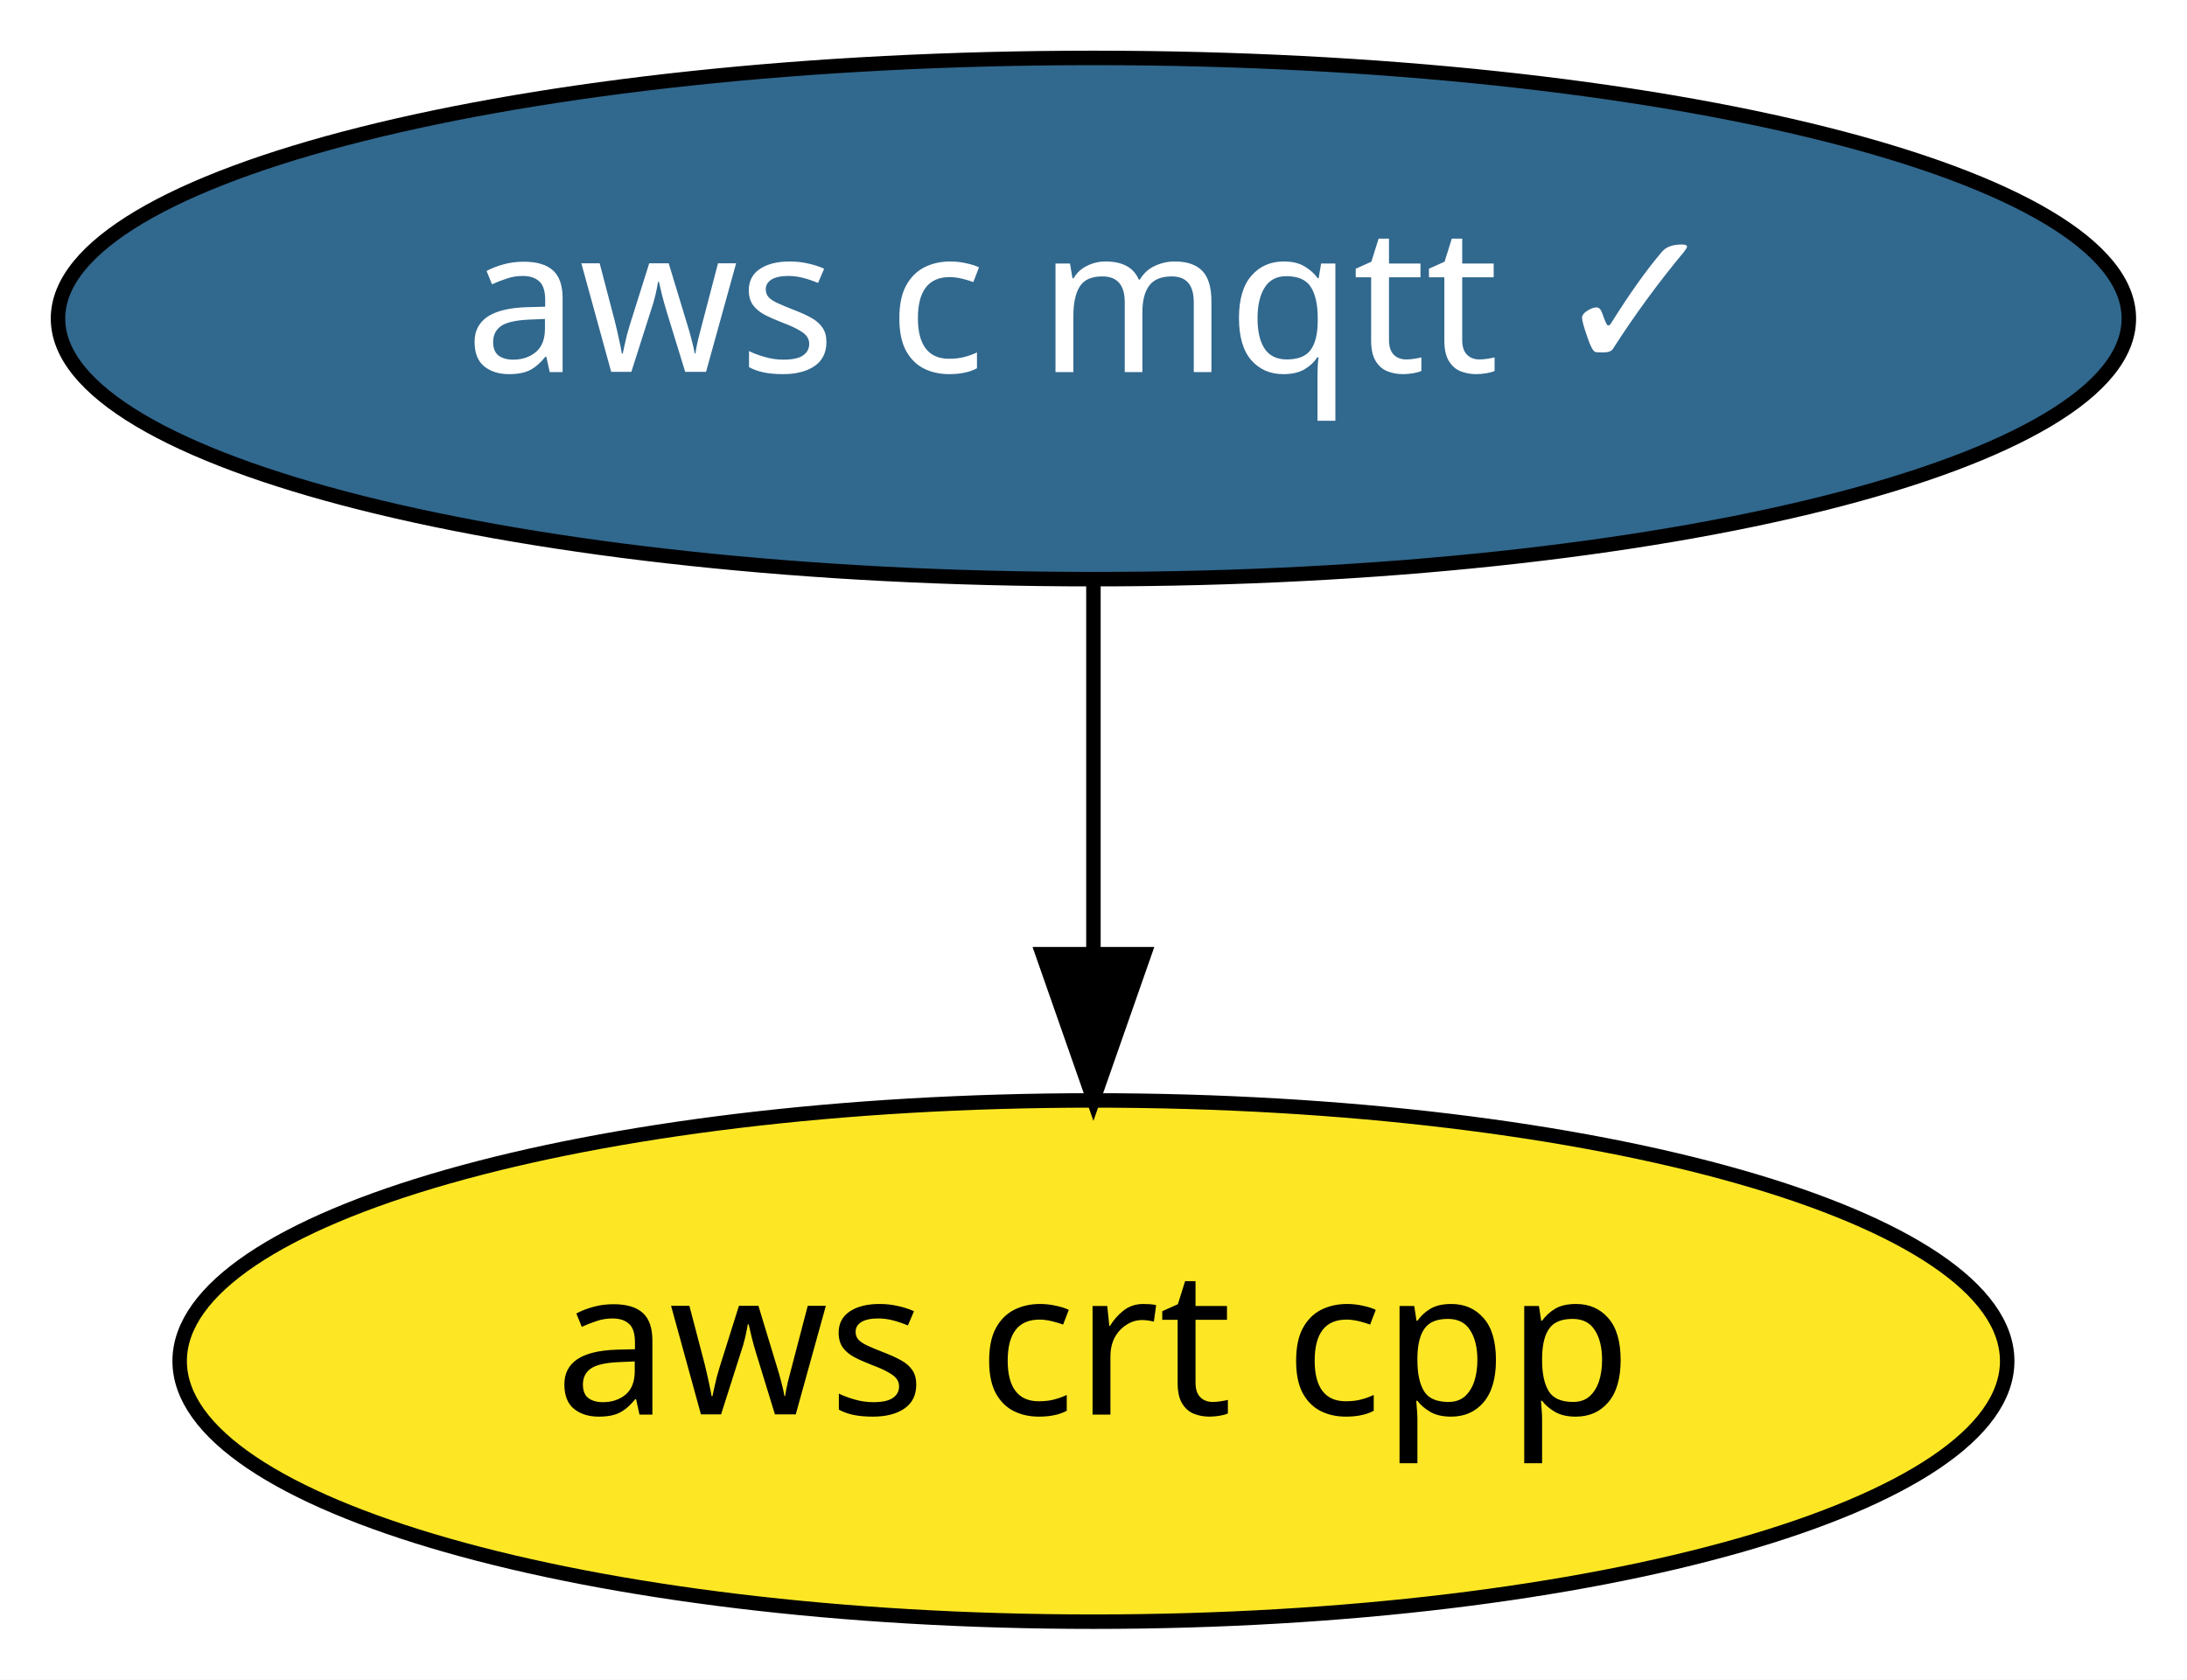
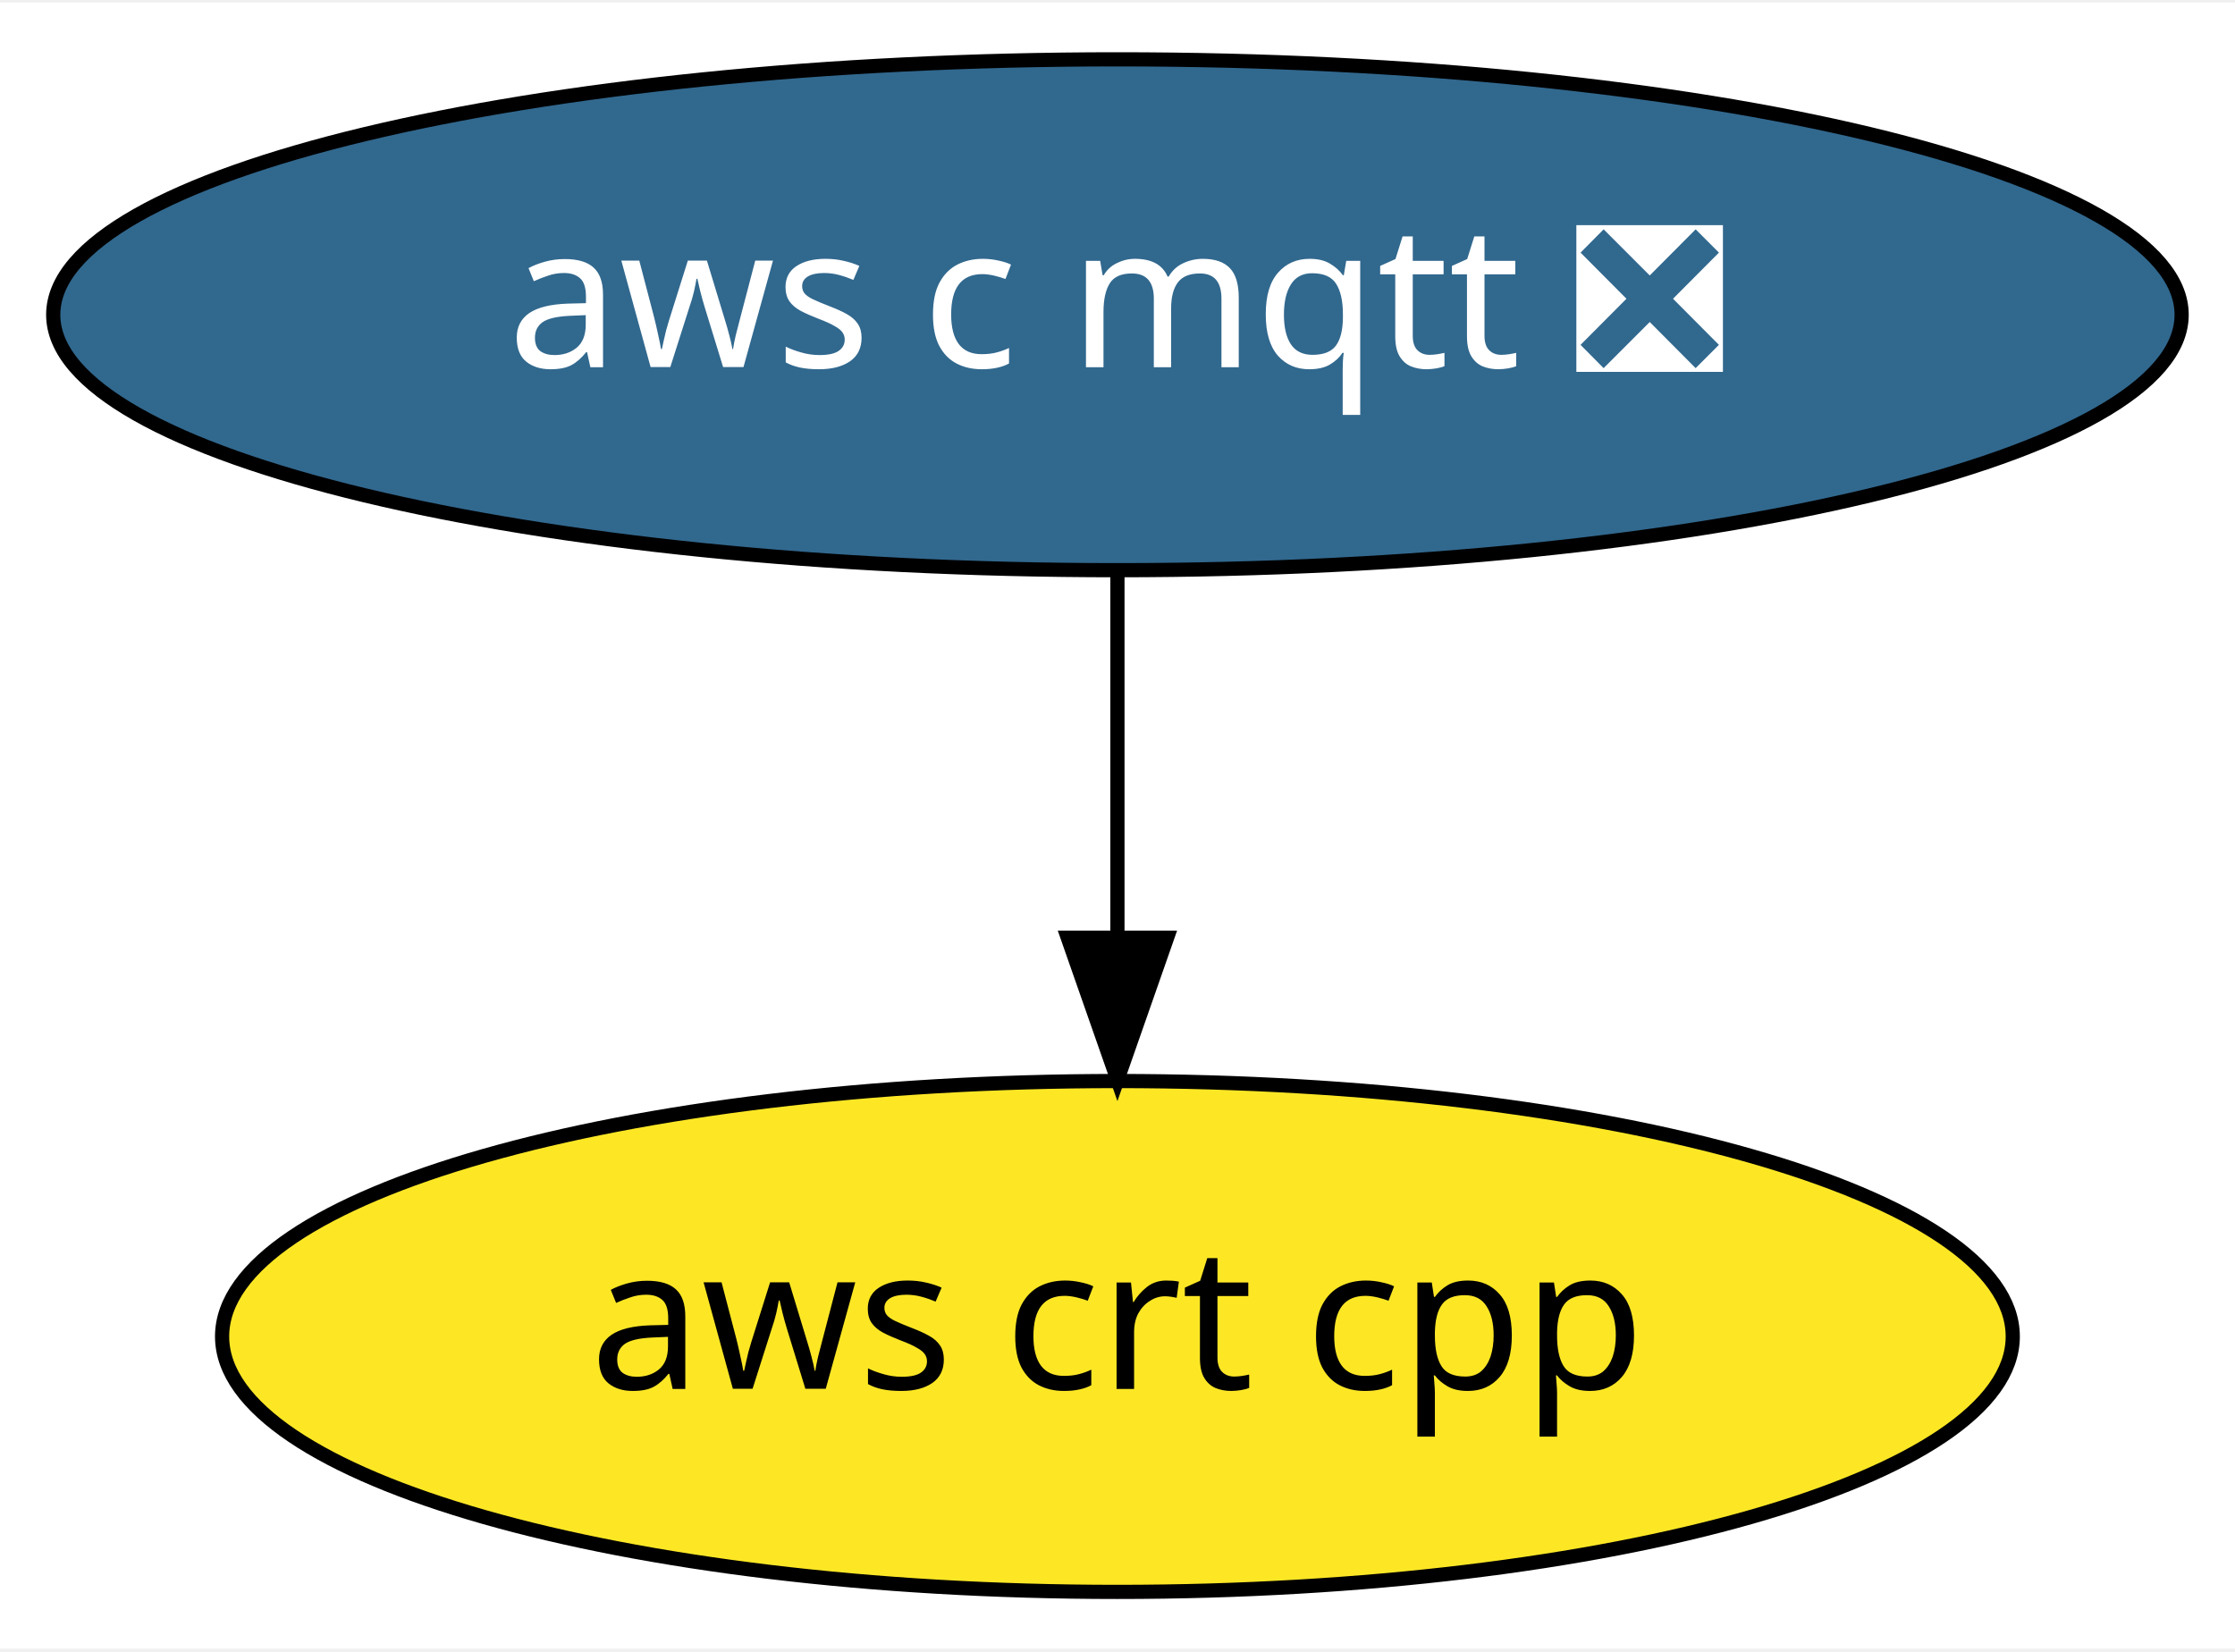
- <svg xmlns="http://www.w3.org/2000/svg" xmlns:xlink="http://www.w3.org/1999/xlink" width="151pt" height="116pt" viewBox="0.00 0.00 150.99 116.00">
+ <svg xmlns="http://www.w3.org/2000/svg" xmlns:xlink="http://www.w3.org/1999/xlink" width="157pt" height="116pt" viewBox="0.00 0.00 157.49 116.00">
  <g id="graph0" class="graph" transform="scale(1 1) rotate(0) translate(4 112)">
-     <polygon fill="white" stroke="transparent" points="-4,4 -4,-112 146.99,-112 146.99,4 -4,4" />
+     <polygon fill="white" stroke="transparent" points="-4,4 -4,-112 153.49,-112 153.49,4 -4,4" />
    <g id="node1" class="node">
      <g id="a_node1">
-         <a xlink:href="https://github.com/conda-forge/aws-c-mqtt-feedstock/pull/5" xlink:title="aws c mqtt ✓">
-           <ellipse fill="#31688e" stroke="black" cx="71.49" cy="-90" rx="71.49" ry="18" />
-           <text text-anchor="middle" x="71.49" y="-86.3" font-family="Times-Roman" font-size="14.00" fill="white">aws c mqtt ✓</text>
+         <a xlink:href="https://github.com/conda-forge/aws-c-mqtt-feedstock/pull/5" xlink:title="aws c mqtt ❎">
+           <ellipse fill="#31688e" stroke="black" cx="74.74" cy="-90" rx="74.99" ry="18" />
+           <text text-anchor="middle" x="74.74" y="-86.3" font-family="Times-Roman" font-size="14.00" fill="white">aws c mqtt ❎</text>
        </a>
      </g>
    </g>
    <g id="node2" class="node">
      <g id="a_node2">
        <a xlink:href="https://github.com/conda-forge/aws-crt-cpp-feedstock" xlink:title="aws crt cpp">
-           <ellipse fill="#fde725" stroke="black" cx="71.49" cy="-18" rx="63.09" ry="18" />
-           <text text-anchor="middle" x="71.49" y="-14.3" font-family="Times-Roman" font-size="14.00">aws crt cpp</text>
+           <ellipse fill="#fde725" stroke="black" cx="74.74" cy="-18" rx="63.09" ry="18" />
+           <text text-anchor="middle" x="74.74" y="-14.3" font-family="Times-Roman" font-size="14.00">aws crt cpp</text>
        </a>
      </g>
    </g>
    <g id="edge1" class="edge">
-       <path fill="none" stroke="black" d="M71.49,-71.7C71.49,-63.98 71.49,-54.71 71.49,-46.11" />
-       <polygon fill="black" stroke="black" points="74.99,-46.1 71.49,-36.1 67.99,-46.1 74.99,-46.1" />
+       <path fill="none" stroke="black" d="M74.74,-71.7C74.74,-63.98 74.74,-54.71 74.74,-46.11" />
+       <polygon fill="black" stroke="black" points="78.24,-46.1 74.74,-36.1 71.24,-46.1 78.24,-46.1" />
    </g>
  </g>
</svg>
